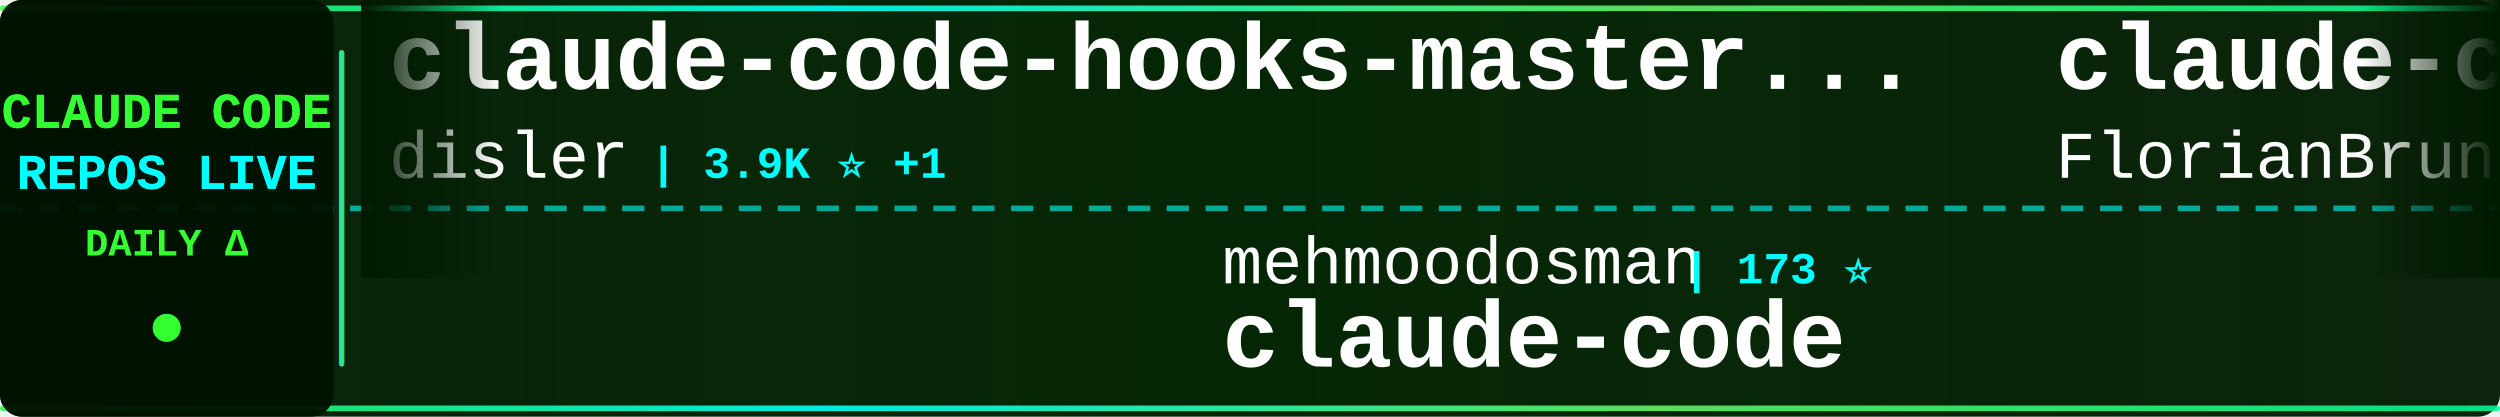
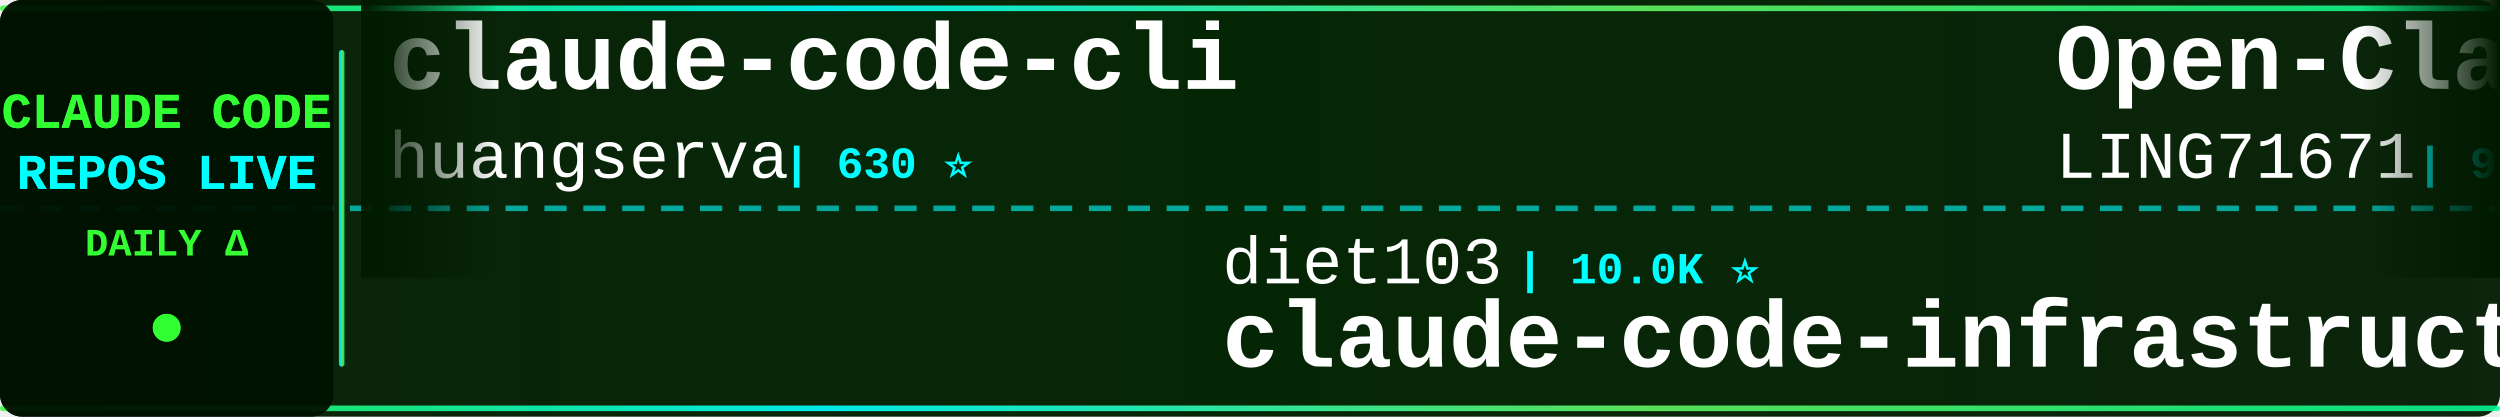
<svg xmlns="http://www.w3.org/2000/svg" width="900" height="150">
  <defs>
    <linearGradient id="tickerBg" x1="0%" y1="0%" x2="100%" y2="0%">
      <stop offset="0%" style="stop-color:#001a00;stop-opacity:0.95" />
      <stop offset="50%" style="stop-color:#002200;stop-opacity:0.98" />
      <stop offset="100%" style="stop-color:#001a00;stop-opacity:0.95" />
    </linearGradient>
    <linearGradient id="borderGrad" x1="0%" y1="0%" x2="100%" y2="0%">
      <stop offset="0%" style="stop-color:#33ff33;stop-opacity:0.85">
        <animate attributeName="stop-opacity" values="0.85;1;0.85" dur="2s" repeatCount="indefinite" />
      </stop>
      <stop offset="33%" style="stop-color:#00ffff;stop-opacity:0.9">
        <animate attributeName="stop-opacity" values="0.9;1;0.9" dur="2.2s" repeatCount="indefinite" />
      </stop>
      <stop offset="66%" style="stop-color:#66ff66;stop-opacity:0.85">
        <animate attributeName="stop-opacity" values="0.85;1;0.85" dur="1.8s" repeatCount="indefinite" />
      </stop>
      <stop offset="100%" style="stop-color:#00ff99;stop-opacity:0.85">
        <animate attributeName="stop-opacity" values="0.85;1;0.85" dur="2s" repeatCount="indefinite" />
      </stop>
    </linearGradient>
    <filter id="textGlow">
      <feGaussianBlur stdDeviation="0.1" result="coloredBlur" />
      <feMerge>
        <feMergeNode in="coloredBlur" />
        <feMergeNode in="SourceGraphic" />
      </feMerge>
    </filter>
    <filter id="metricGlow">
      <feGaussianBlur stdDeviation="0.2" result="coloredBlur" />
      <feMerge>
        <feMergeNode in="coloredBlur" />
        <feMergeNode in="SourceGraphic" />
      </feMerge>
    </filter>
    <linearGradient id="leftFade" x1="0%" y1="0%" x2="100%" y2="0%">
      <stop offset="0%" style="stop-color:#001a00;stop-opacity:1" />
      <stop offset="100%" style="stop-color:#001a00;stop-opacity:0" />
    </linearGradient>
    <linearGradient id="rightFade" x1="0%" y1="0%" x2="100%" y2="0%">
      <stop offset="0%" style="stop-color:#001a00;stop-opacity:0" />
      <stop offset="100%" style="stop-color:#001a00;stop-opacity:1" />
    </linearGradient>
  </defs>
  <rect width="900" height="150" fill="url(#tickerBg)" rx="8" />
  <rect x="0" y="2" width="900" height="2" fill="url(#borderGrad)" rx="1" />
  <rect x="0" y="146" width="900" height="2" fill="url(#borderGrad)" rx="1" />
  <line x1="0" y1="75" x2="900" y2="75" stroke="#00ffff" stroke-width="2" stroke-dasharray="8 6" opacity="0.6" />
  <rect x="0" y="0" width="120" height="150" fill="#001100" opacity="0.95" rx="8" />
  <text x="60" y="46" font-family="'Courier New', monospace" font-size="18" font-weight="bold" fill="#33ff33" text-anchor="middle" filter="url(#textGlow)">
    CLAUDE CODE
  </text>
  <text x="60" y="68" font-family="'Courier New', monospace" font-size="18" font-weight="bold" fill="#00ffff" text-anchor="middle" filter="url(#textGlow)">
    REPOS LIVE
  </text>
  <text x="60" y="92" font-family="'Courier New', monospace" font-size="14" font-weight="bold" fill="#33ff33" text-anchor="middle">
    DAILY Δ
  </text>
  <circle cx="60" cy="118" r="5" fill="#33ff33" filter="url(#metricGlow)">
    <animate attributeName="r" values="4;6;4" dur="1.5s" repeatCount="indefinite" />
    <animate attributeName="opacity" values="0.6;1;0.6" dur="1.5s" repeatCount="indefinite" />
  </circle>
  <rect x="122" y="18" width="2" height="114" fill="url(#borderGrad)" rx="1" />
  <clipPath id="tickerClip">
    <rect x="130" y="0" width="770" height="150" />
  </clipPath>
  <g clip-path="url(#tickerClip)">
    <g id="tickerItems">
      <animateTransform attributeName="transform" attributeType="XML" type="translate" from="0 0" to="-3000 0" dur="54s" repeatCount="indefinite" />
      <g transform="translate(0, 0)">
-         <text x="140" y="32" font-family="'Courier New', monospace" font-size="34" font-weight="bold" fill="#ffffff">claude-code-hooks-master...</text>
-         <text x="140" y="64" font-family="'Courier New', monospace" font-size="24" font-weight="normal" fill="#ffffff" opacity="1.0">disler</text>
-         <text x="234" y="64" font-family="'Courier New', monospace" font-size="16" font-weight="bold" fill="#00ffff"> | 3.9K ⭐ +1</text>
+         <text x="140" y="32" font-family="'Courier New', monospace" font-size="34" font-weight="bold" fill="#ffffff">claude-code-cli</text>
+         <text x="140" y="64" font-family="'Courier New', monospace" font-size="24" font-weight="normal" fill="#ffffff" opacity="1.0">huangserva</text>
+         <text x="282" y="64" font-family="'Courier New', monospace" font-size="16" font-weight="bold" fill="#00ffff"> | 630 ⭐</text>
      </g>
      <g transform="translate(300, 0)">
-         <text x="140" y="102" font-family="'Courier New', monospace" font-size="24" font-weight="normal" fill="#ffffff" opacity="1.0">mehmoodosman</text>
-         <text x="306" y="102" font-family="'Courier New', monospace" font-size="16" font-weight="bold" fill="#00ffff"> | 173 ⭐</text>
-         <text x="140" y="132" font-family="'Courier New', monospace" font-size="34" font-weight="bold" fill="#ffffff">claude-code</text>
+         <text x="140" y="102" font-family="'Courier New', monospace" font-size="24" font-weight="normal" fill="#ffffff" opacity="1.0">diet103</text>
+         <text x="246" y="102" font-family="'Courier New', monospace" font-size="16" font-weight="bold" fill="#00ffff"> | 10.0K ⭐</text>
+         <text x="140" y="132" font-family="'Courier New', monospace" font-size="34" font-weight="bold" fill="#ffffff">claude-code-infrastructu...</text>
      </g>
      <g transform="translate(600, 0)">
-         <text x="140" y="32" font-family="'Courier New', monospace" font-size="34" font-weight="bold" fill="#ffffff">claude-code-ultimate-gui...</text>
-         <text x="140" y="64" font-family="'Courier New', monospace" font-size="24" font-weight="normal" fill="#ffffff" opacity="1.0">FlorianBruniaux</text>
-         <text x="342" y="64" font-family="'Courier New', monospace" font-size="16" font-weight="bold" fill="#00ffff"> | 6.1K ⭐ +1</text>
+         <text x="140" y="32" font-family="'Courier New', monospace" font-size="34" font-weight="bold" fill="#ffffff">Open-ClaudeCode</text>
+         <text x="140" y="64" font-family="'Courier New', monospace" font-size="24" font-weight="normal" fill="#ffffff" opacity="1.0">LING71671</text>
+         <text x="270" y="64" font-family="'Courier New', monospace" font-size="16" font-weight="bold" fill="#00ffff"> | 958 ⭐</text>
      </g>
      <g transform="translate(900, 0)">
+         <text x="140" y="102" font-family="'Courier New', monospace" font-size="24" font-weight="normal" fill="#ffffff" opacity="1.0">oboard</text>
+         <text x="234" y="102" font-family="'Courier New', monospace" font-size="16" font-weight="bold" fill="#00ffff"> | 3.3K ⭐</text>
+         <text x="140" y="132" font-family="'Courier New', monospace" font-size="34" font-weight="bold" fill="#ffffff">claude-code-rev</text>
+       </g>
+       <g transform="translate(1200, 0)">
+         <text x="140" y="32" font-family="'Courier New', monospace" font-size="34" font-weight="bold" fill="#ffffff">claude-code</text>
+         <text x="140" y="64" font-family="'Courier New', monospace" font-size="24" font-weight="normal" fill="#ffffff" opacity="1.0">lowcortisolprogrammer</text>
+         <text x="414" y="64" font-family="'Courier New', monospace" font-size="16" font-weight="bold" fill="#00ffff"> | 171 ⭐</text>
+       </g>
+       <g transform="translate(1500, 0)">
+         <text x="140" y="102" font-family="'Courier New', monospace" font-size="24" font-weight="normal" fill="#ffffff" opacity="1.0">KPR111</text>
+         <text x="234" y="102" font-family="'Courier New', monospace" font-size="16" font-weight="bold" fill="#00ffff"> | 18 ⭐</text>
+         <text x="140" y="132" font-family="'Courier New', monospace" font-size="34" font-weight="bold" fill="#ffffff">Claude-Code</text>
+       </g>
+       <g transform="translate(1800, 0)">
+         <text x="140" y="32" font-family="'Courier New', monospace" font-size="34" font-weight="bold" fill="#ffffff">claude-code-security-rev...</text>
+         <text x="140" y="64" font-family="'Courier New', monospace" font-size="24" font-weight="normal" fill="#ffffff" opacity="1.0">anthropics</text>
+         <text x="282" y="64" font-family="'Courier New', monospace" font-size="16" font-weight="bold" fill="#00ffff"> | 6.3K ⭐</text>
+       </g>
+       <g transform="translate(2100, 0)">
+         <text x="140" y="102" font-family="'Courier New', monospace" font-size="24" font-weight="normal" fill="#ffffff" opacity="1.0">liuup</text>
+         <text x="222" y="102" font-family="'Courier New', monospace" font-size="16" font-weight="bold" fill="#00ffff"> | 4.0K ⭐</text>
+         <text x="140" y="132" font-family="'Courier New', monospace" font-size="34" font-weight="bold" fill="#ffffff">claude-code-analysis</text>
+       </g>
+       <g transform="translate(2400, 0)">
+         <text x="140" y="32" font-family="'Courier New', monospace" font-size="34" font-weight="bold" fill="#ffffff">Dive-into-Claude-Code</text>
+         <text x="140" y="64" font-family="'Courier New', monospace" font-size="24" font-weight="normal" fill="#ffffff" opacity="1.0">VILA-Lab</text>
+         <text x="258" y="64" font-family="'Courier New', monospace" font-size="16" font-weight="bold" fill="#00ffff"> | 2.1K ⭐ +1</text>
+       </g>
+       <g transform="translate(2700, 0)">
        <text x="140" y="102" font-family="'Courier New', monospace" font-size="24" font-weight="normal" fill="#ffffff" opacity="1.0">zstmfhy</text>
        <text x="246" y="102" font-family="'Courier New', monospace" font-size="16" font-weight="bold" fill="#00ffff"> | 189 ⭐</text>
        <text x="140" y="132" font-family="'Courier New', monospace" font-size="34" font-weight="bold" fill="#ffffff">Claude-code</text>
      </g>
-       <g transform="translate(1200, 0)">
-         <text x="140" y="32" font-family="'Courier New', monospace" font-size="34" font-weight="bold" fill="#ffffff">Auto-claude-code-researc...</text>
-         <text x="140" y="64" font-family="'Courier New', monospace" font-size="24" font-weight="normal" fill="#ffffff" opacity="1.0">wanshuiyin</text>
-         <text x="282" y="64" font-family="'Courier New', monospace" font-size="16" font-weight="bold" fill="#00ffff"> | 16.8K ⭐ +19</text>
-       </g>
-       <g transform="translate(1500, 0)">
-         <text x="140" y="102" font-family="'Courier New', monospace" font-size="24" font-weight="normal" fill="#ffffff" opacity="1.0">nicedreamzapp</text>
-         <text x="318" y="102" font-family="'Courier New', monospace" font-size="16" font-weight="bold" fill="#00ffff"> | 3.3K ⭐ +1</text>
-         <text x="140" y="132" font-family="'Courier New', monospace" font-size="34" font-weight="bold" fill="#ffffff">claude-code-local</text>
-       </g>
-       <g transform="translate(1800, 0)">
-         <text x="140" y="32" font-family="'Courier New', monospace" font-size="34" font-weight="bold" fill="#ffffff">claude-code-video-toolki...</text>
-         <text x="140" y="64" font-family="'Courier New', monospace" font-size="24" font-weight="normal" fill="#ffffff" opacity="1.0">digitalsamba</text>
-         <text x="306" y="64" font-family="'Courier New', monospace" font-size="16" font-weight="bold" fill="#00ffff"> | 2.1K ⭐ +2</text>
-       </g>
-       <g transform="translate(2100, 0)">
-         <text x="140" y="102" font-family="'Courier New', monospace" font-size="24" font-weight="normal" fill="#ffffff" opacity="1.0">davila7</text>
-         <text x="246" y="102" font-family="'Courier New', monospace" font-size="16" font-weight="bold" fill="#00ffff"> | 32.1K ⭐ +29</text>
-         <text x="140" y="132" font-family="'Courier New', monospace" font-size="34" font-weight="bold" fill="#ffffff">claude-code-templates</text>
-       </g>
-       <g transform="translate(2400, 0)">
-         <text x="140" y="32" font-family="'Courier New', monospace" font-size="34" font-weight="bold" fill="#ffffff">claude-code-guide</text>
-         <text x="140" y="64" font-family="'Courier New', monospace" font-size="24" font-weight="normal" fill="#ffffff" opacity="1.0">zebbern</text>
-         <text x="246" y="64" font-family="'Courier New', monospace" font-size="16" font-weight="bold" fill="#00ffff"> | 4.6K ⭐ +1</text>
-       </g>
-       <g transform="translate(2700, 0)">
-         <text x="140" y="102" font-family="'Courier New', monospace" font-size="24" font-weight="normal" fill="#ffffff" opacity="1.0">lorryjovens-hub</text>
-         <text x="342" y="102" font-family="'Courier New', monospace" font-size="16" font-weight="bold" fill="#00ffff"> | 1.7K ⭐</text>
-         <text x="140" y="132" font-family="'Courier New', monospace" font-size="34" font-weight="bold" fill="#ffffff">claude-code-rust</text>
-       </g>
      <g transform="translate(3000, 0)">
-         <text x="140" y="32" font-family="'Courier New', monospace" font-size="34" font-weight="bold" fill="#ffffff">claude-code-hooks-master...</text>
-         <text x="140" y="64" font-family="'Courier New', monospace" font-size="24" font-weight="normal" fill="#ffffff" opacity="1.0">disler</text>
-         <text x="234" y="64" font-family="'Courier New', monospace" font-size="16" font-weight="bold" fill="#00ffff"> | 3.9K ⭐ +1</text>
+         <text x="140" y="32" font-family="'Courier New', monospace" font-size="34" font-weight="bold" fill="#ffffff">claude-code-cli</text>
+         <text x="140" y="64" font-family="'Courier New', monospace" font-size="24" font-weight="normal" fill="#ffffff" opacity="1.0">huangserva</text>
+         <text x="282" y="64" font-family="'Courier New', monospace" font-size="16" font-weight="bold" fill="#00ffff"> | 630 ⭐</text>
      </g>
      <g transform="translate(3300, 0)">
-         <text x="140" y="102" font-family="'Courier New', monospace" font-size="24" font-weight="normal" fill="#ffffff" opacity="1.0">mehmoodosman</text>
-         <text x="306" y="102" font-family="'Courier New', monospace" font-size="16" font-weight="bold" fill="#00ffff"> | 173 ⭐</text>
-         <text x="140" y="132" font-family="'Courier New', monospace" font-size="34" font-weight="bold" fill="#ffffff">claude-code</text>
+         <text x="140" y="102" font-family="'Courier New', monospace" font-size="24" font-weight="normal" fill="#ffffff" opacity="1.0">diet103</text>
+         <text x="246" y="102" font-family="'Courier New', monospace" font-size="16" font-weight="bold" fill="#00ffff"> | 10.0K ⭐</text>
+         <text x="140" y="132" font-family="'Courier New', monospace" font-size="34" font-weight="bold" fill="#ffffff">claude-code-infrastructu...</text>
      </g>
      <g transform="translate(3600, 0)">
-         <text x="140" y="32" font-family="'Courier New', monospace" font-size="34" font-weight="bold" fill="#ffffff">claude-code-ultimate-gui...</text>
-         <text x="140" y="64" font-family="'Courier New', monospace" font-size="24" font-weight="normal" fill="#ffffff" opacity="1.0">FlorianBruniaux</text>
-         <text x="342" y="64" font-family="'Courier New', monospace" font-size="16" font-weight="bold" fill="#00ffff"> | 6.1K ⭐ +1</text>
+         <text x="140" y="32" font-family="'Courier New', monospace" font-size="34" font-weight="bold" fill="#ffffff">Open-ClaudeCode</text>
+         <text x="140" y="64" font-family="'Courier New', monospace" font-size="24" font-weight="normal" fill="#ffffff" opacity="1.0">LING71671</text>
+         <text x="270" y="64" font-family="'Courier New', monospace" font-size="16" font-weight="bold" fill="#00ffff"> | 958 ⭐</text>
      </g>
      <g transform="translate(3900, 0)">
-         <text x="140" y="102" font-family="'Courier New', monospace" font-size="24" font-weight="normal" fill="#ffffff" opacity="1.0">zstmfhy</text>
-         <text x="246" y="102" font-family="'Courier New', monospace" font-size="16" font-weight="bold" fill="#00ffff"> | 189 ⭐</text>
-         <text x="140" y="132" font-family="'Courier New', monospace" font-size="34" font-weight="bold" fill="#ffffff">Claude-code</text>
+         <text x="140" y="102" font-family="'Courier New', monospace" font-size="24" font-weight="normal" fill="#ffffff" opacity="1.0">oboard</text>
+         <text x="234" y="102" font-family="'Courier New', monospace" font-size="16" font-weight="bold" fill="#00ffff"> | 3.3K ⭐</text>
+         <text x="140" y="132" font-family="'Courier New', monospace" font-size="34" font-weight="bold" fill="#ffffff">claude-code-rev</text>
      </g>
    </g>
  </g>
  <rect x="130" y="0" width="50" height="100" fill="url(#leftFade)" />
  <rect x="850" y="0" width="50" height="100" fill="url(#rightFade)" />
</svg>
